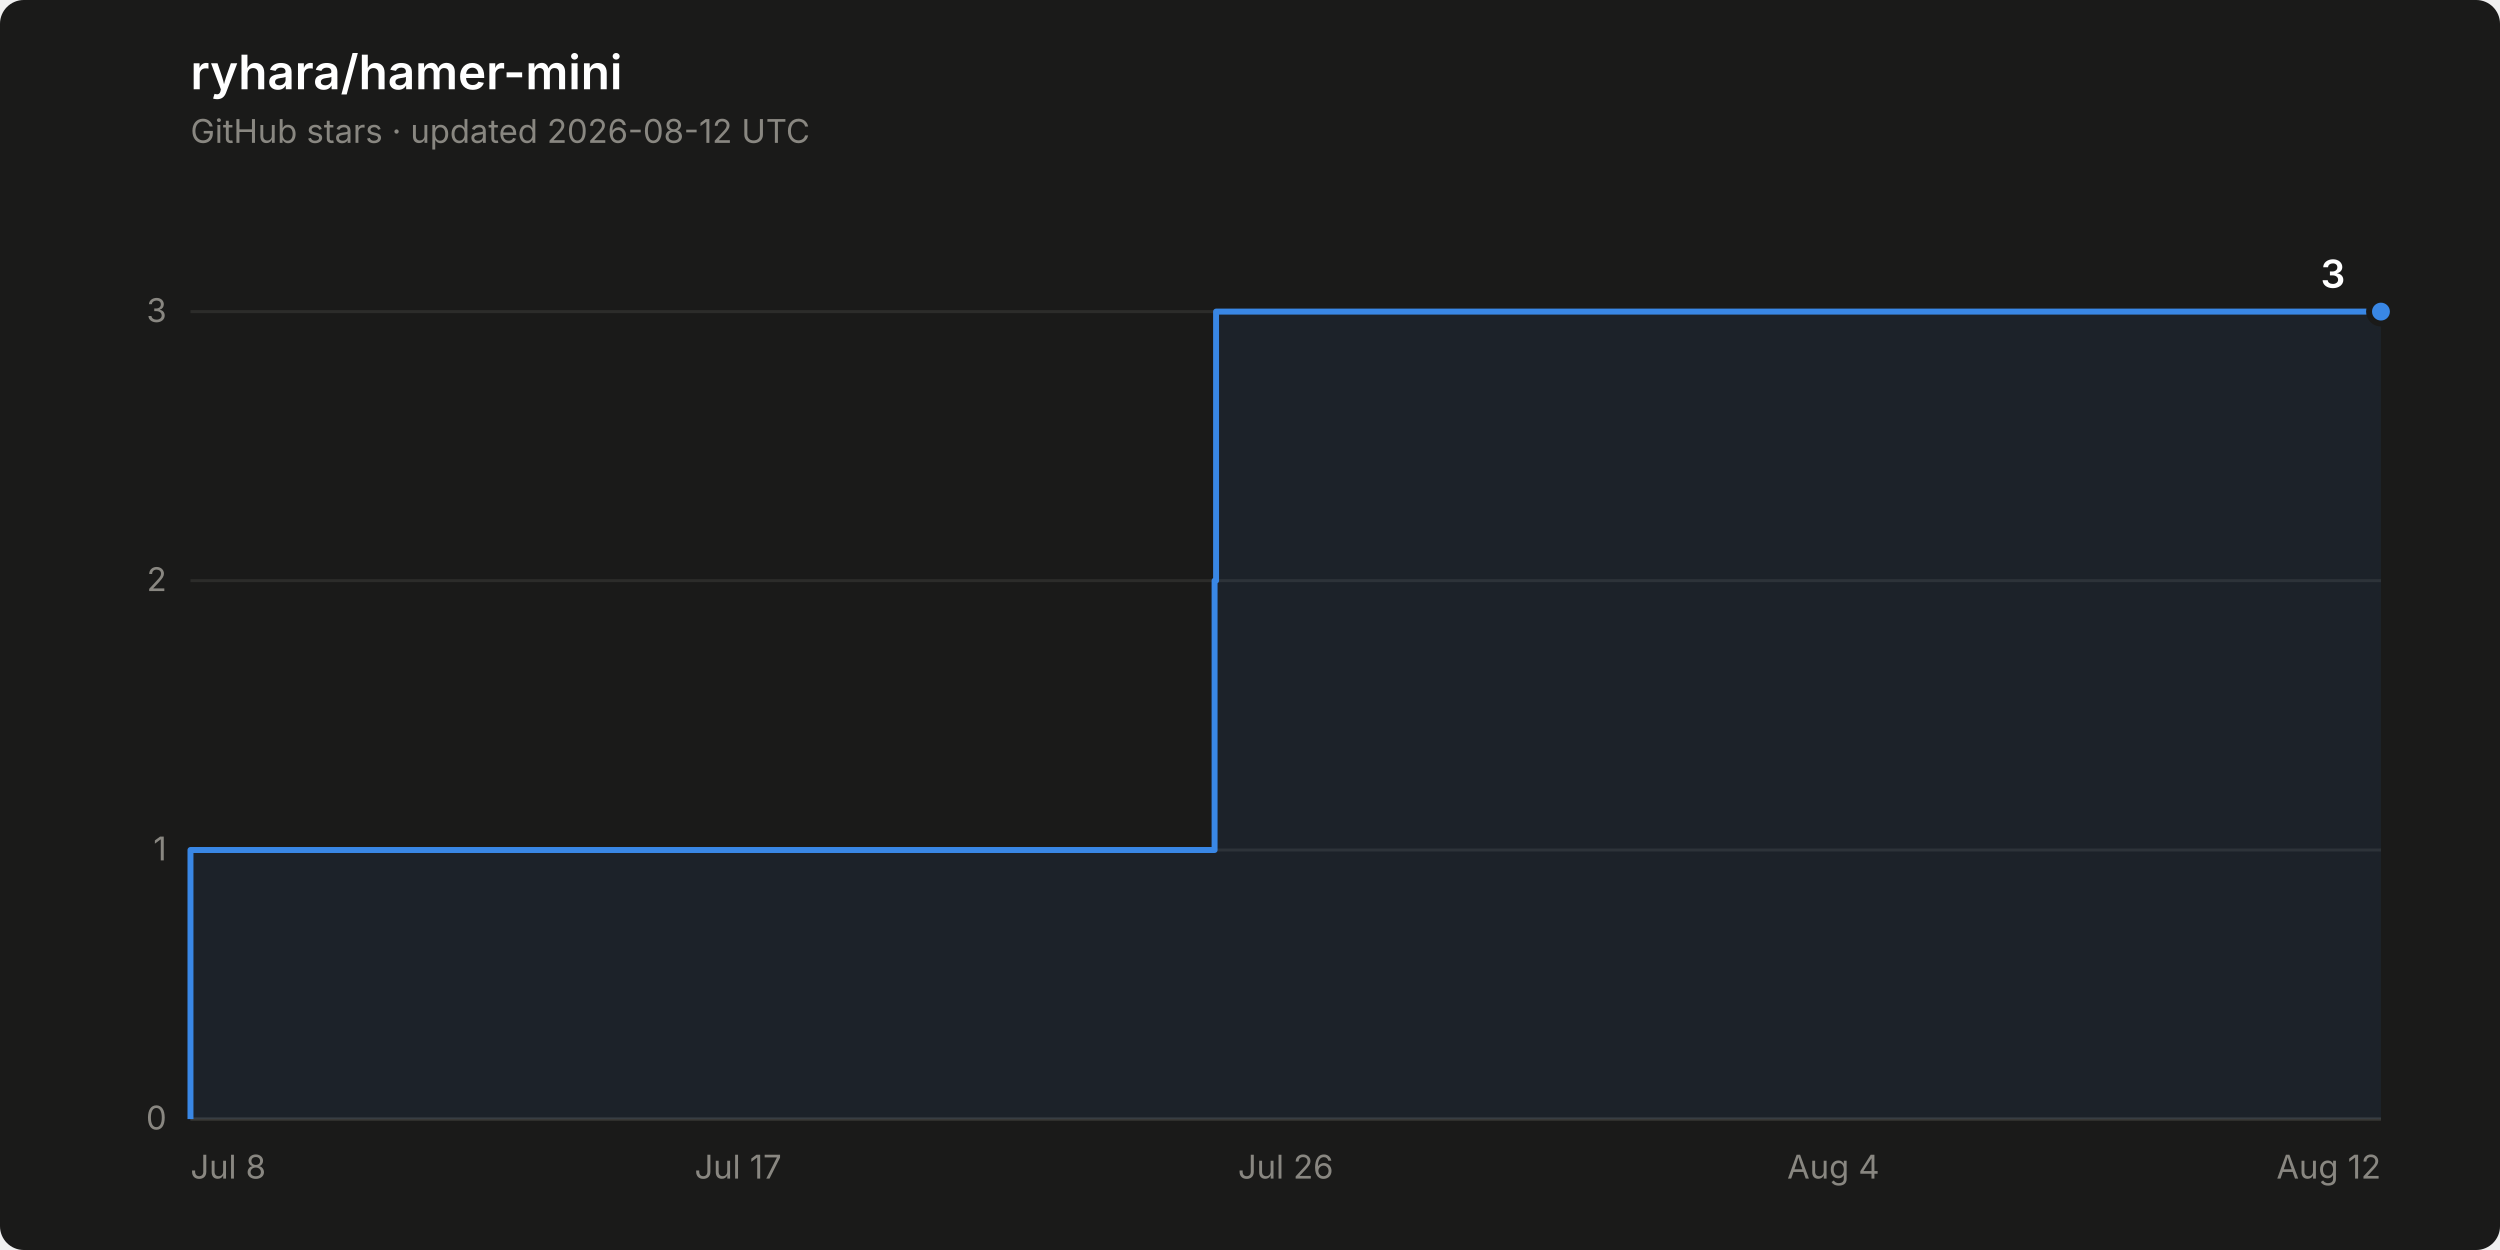
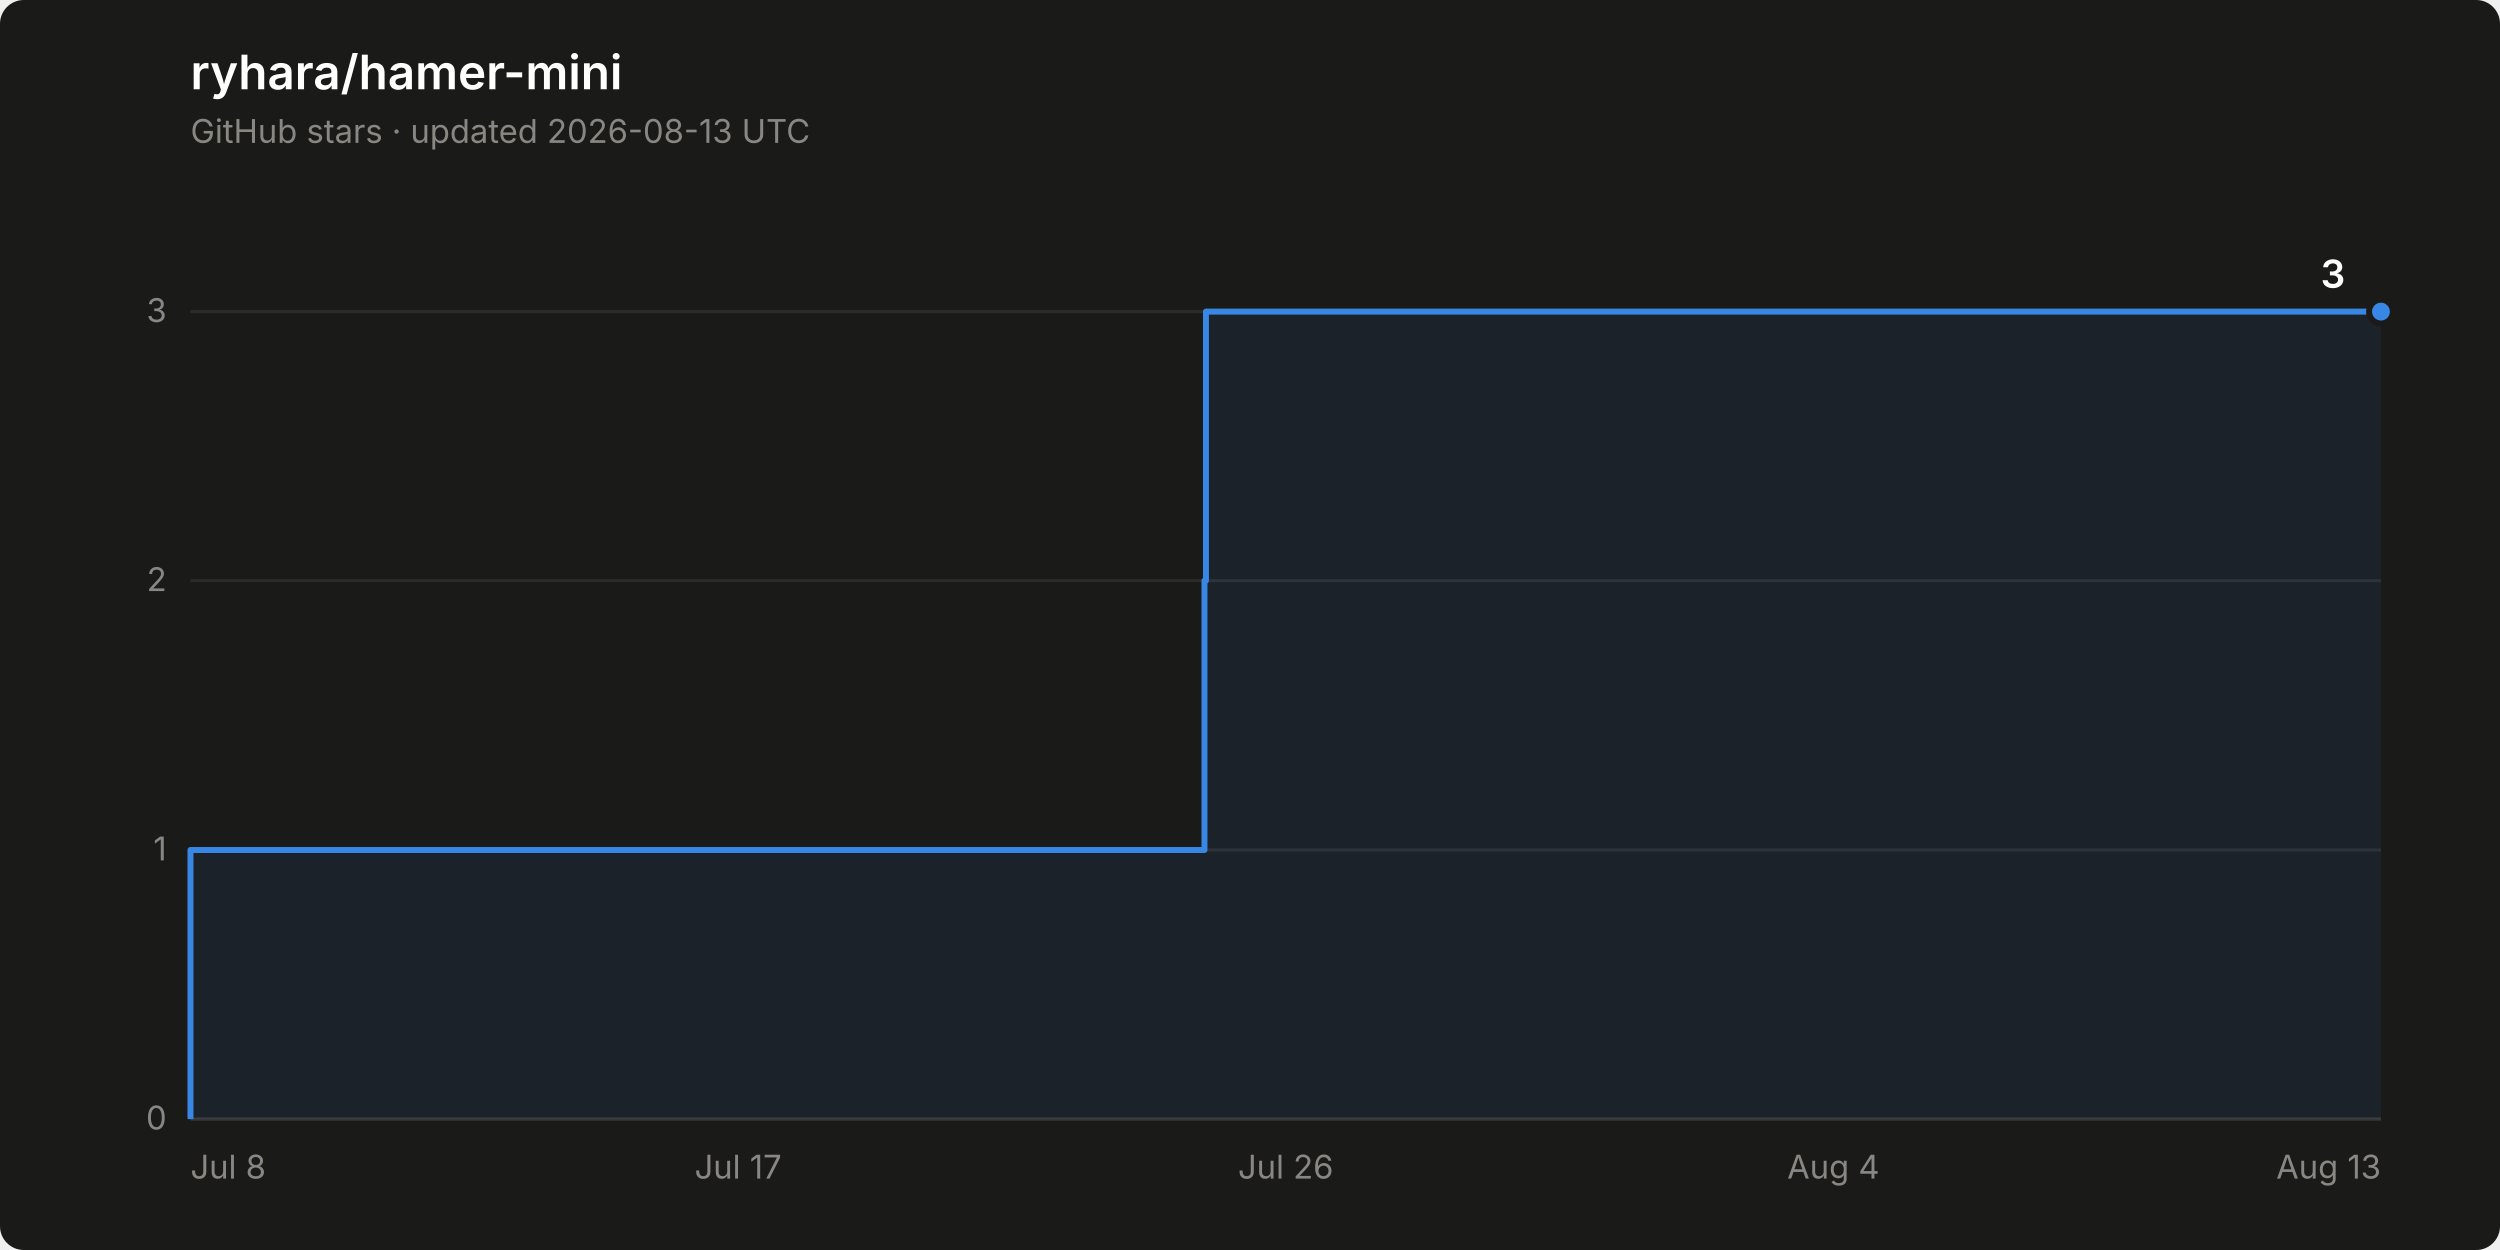
<svg xmlns="http://www.w3.org/2000/svg" width="840" height="420" viewBox="0 0 840 420" role="img" aria-label="Star history of ryhara/hamer-mini: 3 stars">
  <rect width="840" height="420" rx="8" fill="#1a1a19" />
  <text x="64" y="30" font-family="system-ui, -apple-system, &quot;Segoe UI&quot;, sans-serif" font-size="16" font-weight="600" fill="#ffffff">ryhara/hamer-mini</text>
-   <text x="64" y="48" font-family="system-ui, -apple-system, &quot;Segoe UI&quot;, sans-serif" font-size="11" fill="#898781">GitHub stars · updated 2026-08-12 UTC</text>
+   <text x="64" y="48" font-family="system-ui, -apple-system, &quot;Segoe UI&quot;, sans-serif" font-size="11" fill="#898781">GitHub stars · updated 2026-08-13 UTC</text>
  <line x1="64" y1="376.0" x2="800" y2="376.0" stroke="#2c2c2a" stroke-width="1" />
  <text x="56" y="379.5" font-family="system-ui, -apple-system, &quot;Segoe UI&quot;, sans-serif" font-size="11" fill="#898781" text-anchor="end" style="font-variant-numeric: tabular-nums">0</text>
  <line x1="64" y1="285.6" x2="800" y2="285.6" stroke="#2c2c2a" stroke-width="1" />
  <text x="56" y="289.1" font-family="system-ui, -apple-system, &quot;Segoe UI&quot;, sans-serif" font-size="11" fill="#898781" text-anchor="end" style="font-variant-numeric: tabular-nums">1</text>
  <line x1="64" y1="195.1" x2="800" y2="195.1" stroke="#2c2c2a" stroke-width="1" />
  <text x="56" y="198.6" font-family="system-ui, -apple-system, &quot;Segoe UI&quot;, sans-serif" font-size="11" fill="#898781" text-anchor="end" style="font-variant-numeric: tabular-nums">2</text>
  <line x1="64" y1="104.7" x2="800" y2="104.7" stroke="#2c2c2a" stroke-width="1" />
  <text x="56" y="108.2" font-family="system-ui, -apple-system, &quot;Segoe UI&quot;, sans-serif" font-size="11" fill="#898781" text-anchor="end" style="font-variant-numeric: tabular-nums">3</text>
  <line x1="64" y1="376.0" x2="800" y2="376.0" stroke="#383835" stroke-width="1" />
  <text x="64.0" y="396" font-family="system-ui, -apple-system, &quot;Segoe UI&quot;, sans-serif" font-size="11" fill="#898781" text-anchor="start">Jul 8</text>
  <text x="248.0" y="396" font-family="system-ui, -apple-system, &quot;Segoe UI&quot;, sans-serif" font-size="11" fill="#898781" text-anchor="middle">Jul 17</text>
  <text x="432.0" y="396" font-family="system-ui, -apple-system, &quot;Segoe UI&quot;, sans-serif" font-size="11" fill="#898781" text-anchor="middle">Jul 26</text>
  <text x="616.0" y="396" font-family="system-ui, -apple-system, &quot;Segoe UI&quot;, sans-serif" font-size="11" fill="#898781" text-anchor="middle">Aug 4</text>
-   <text x="800.0" y="396" font-family="system-ui, -apple-system, &quot;Segoe UI&quot;, sans-serif" font-size="11" fill="#898781" text-anchor="end">Aug 12</text>
-   <path d="M 64.0 376.0 L 64.0 285.6 L 408.1 285.6 L 408.1 195.1 L 408.6 195.1 L 408.6 104.7 L 800.0 104.7 L 800.0 376.0 Z" fill="#3987e5" fill-opacity="0.08" stroke="none" />
-   <path d="M 64.0 376.0 L 64.0 285.6 L 408.1 285.6 L 408.1 195.1 L 408.6 195.1 L 408.6 104.7 L 800.0 104.7" fill="none" stroke="#3987e5" stroke-width="2" stroke-linejoin="round" />
+   <text x="800.0" y="396" font-family="system-ui, -apple-system, &quot;Segoe UI&quot;, sans-serif" font-size="11" fill="#898781" text-anchor="end">Aug 13</text>
+   <path d="M 64.0 376.0 L 64.0 285.6 L 404.7 285.6 L 404.7 195.1 L 405.2 195.1 L 405.2 104.7 L 800.0 104.7 L 800.0 376.0 Z" fill="#3987e5" fill-opacity="0.08" stroke="none" />
+   <path d="M 64.0 376.0 L 64.0 285.6 L 404.7 285.6 L 404.7 195.1 L 405.2 195.1 L 405.2 104.7 L 800.0 104.7" fill="none" stroke="#3987e5" stroke-width="2" stroke-linejoin="round" />
  <circle cx="800.0" cy="104.7" r="4" fill="#3987e5" stroke="#1a1a19" stroke-width="2" />
  <text x="788.0" y="96.7" font-family="system-ui, -apple-system, &quot;Segoe UI&quot;, sans-serif" font-size="13" font-weight="600" fill="#ffffff" text-anchor="end" style="font-variant-numeric: tabular-nums">3</text>
</svg>
